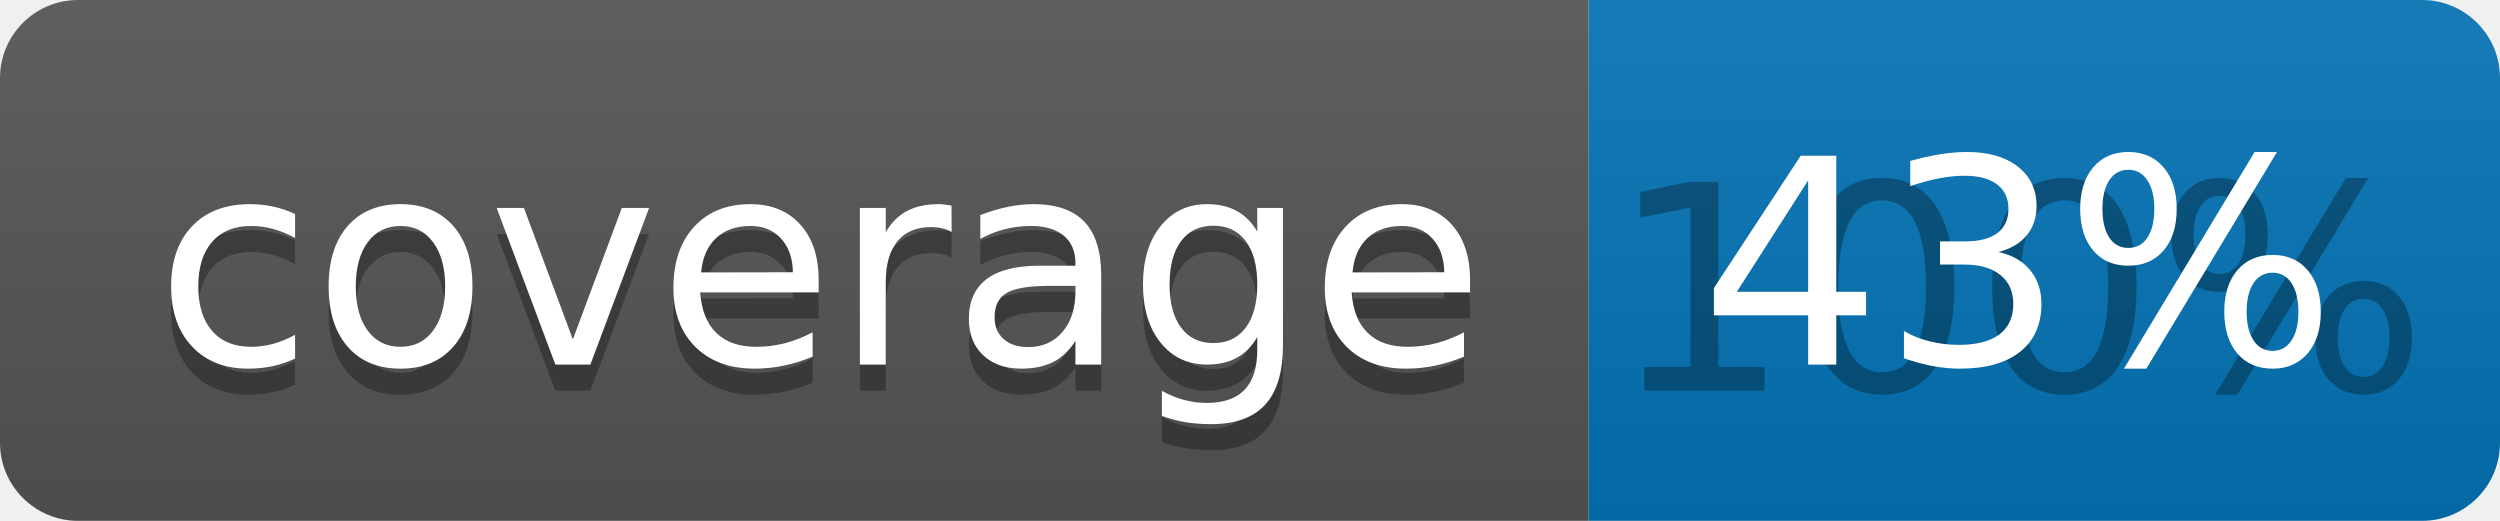
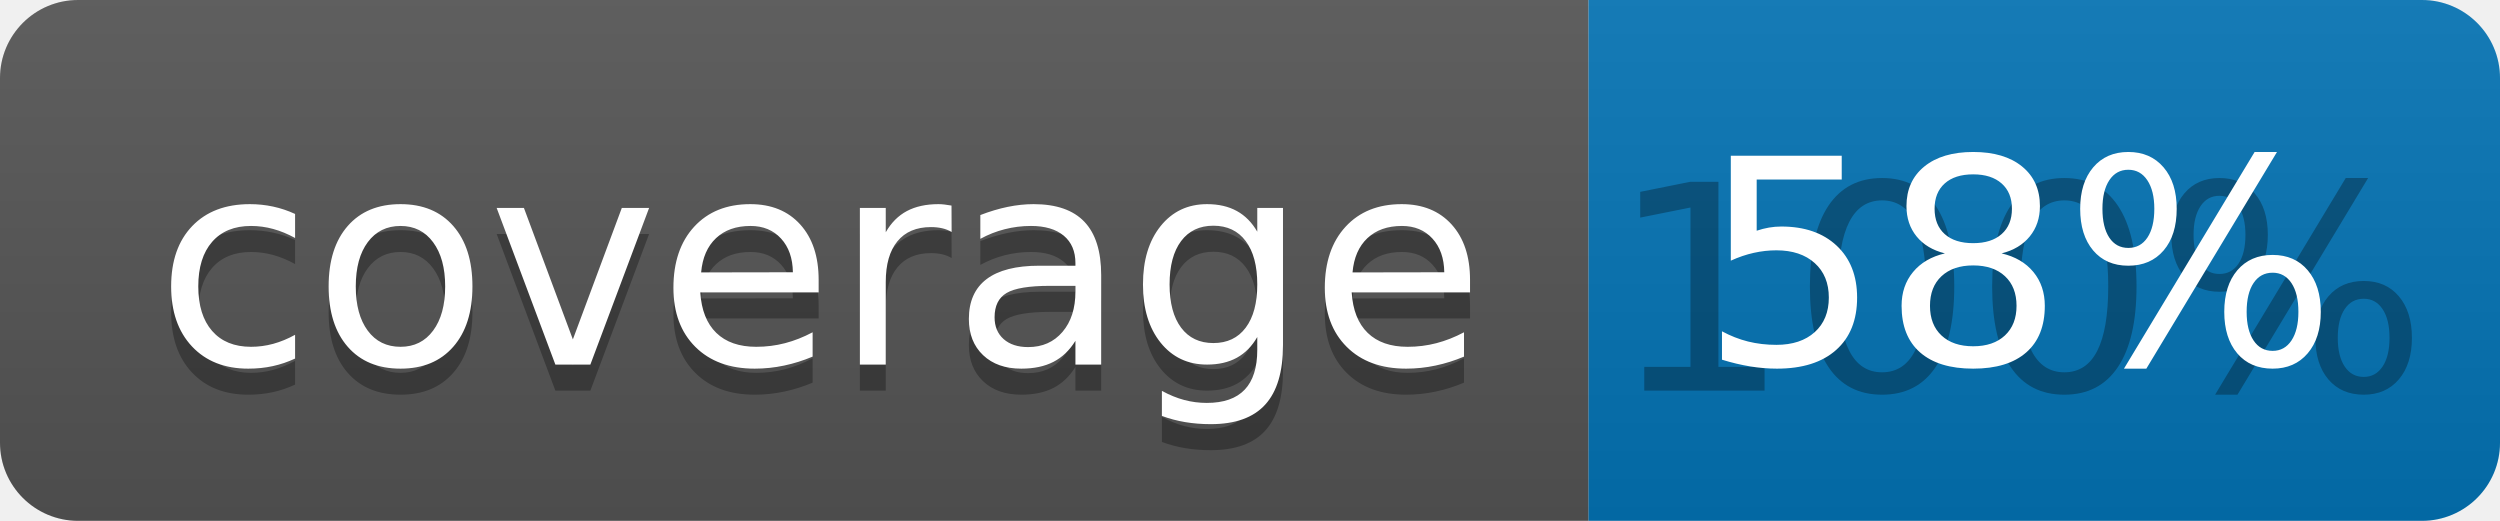
<svg xmlns="http://www.w3.org/2000/svg" width="96" height="20">
  <linearGradient id="b" x2="0" y2="100%">
    <stop offset="0" stop-color="#bbb" stop-opacity=".1" />
    <stop offset="1" stop-opacity=".1" />
  </linearGradient>
  <clipPath id="a">
    <rect width="96" height="20" rx="3" fill="#fff" />
  </clipPath>
  <g clip-path="url(#a)">
    <path fill="#555" d="M0 0h61v20H0z" />
    <path fill="#0374B5" d="M61 0h35v20H61z" />
    <path fill="url(#b)" d="M0 0h96v20H0z" />
  </g>
  <g fill="#fff" text-anchor="middle" font-family="DejaVu Sans,Verdana,Geneva,sans-serif" font-size="110">
    <text x="315" y="150" fill="#010101" fill-opacity=".3" transform="scale(.1)" textLength="510">coverage</text>
    <text x="315" y="140" transform="scale(.1)" textLength="510">coverage</text>
    <text x="775" y="150" fill="#010101" fill-opacity=".3" transform="scale(.1)" textLength="250">100%</text>
-     <text x="775" y="140" transform="scale(.1)" textLength="250">43%</text>
+     <text x="775" y="140" transform="scale(.1)" textLength="250">58%</text>
  </g>
</svg>
